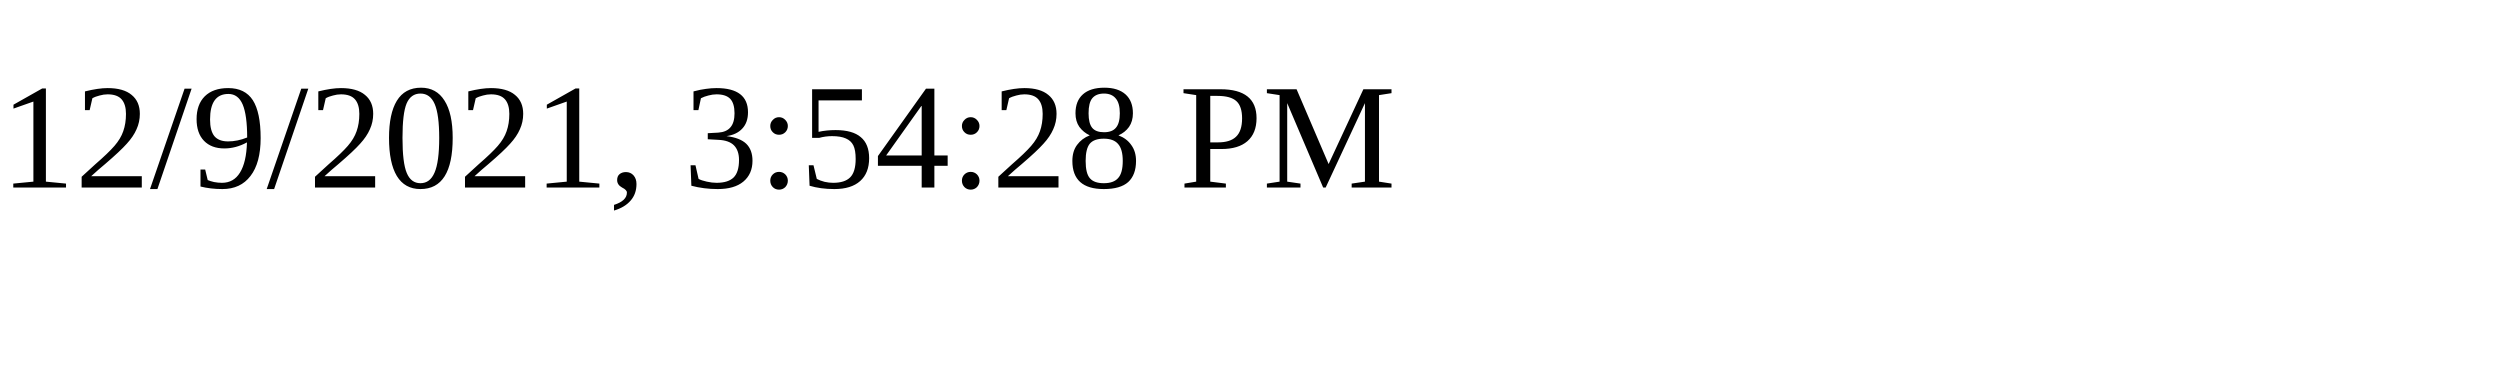
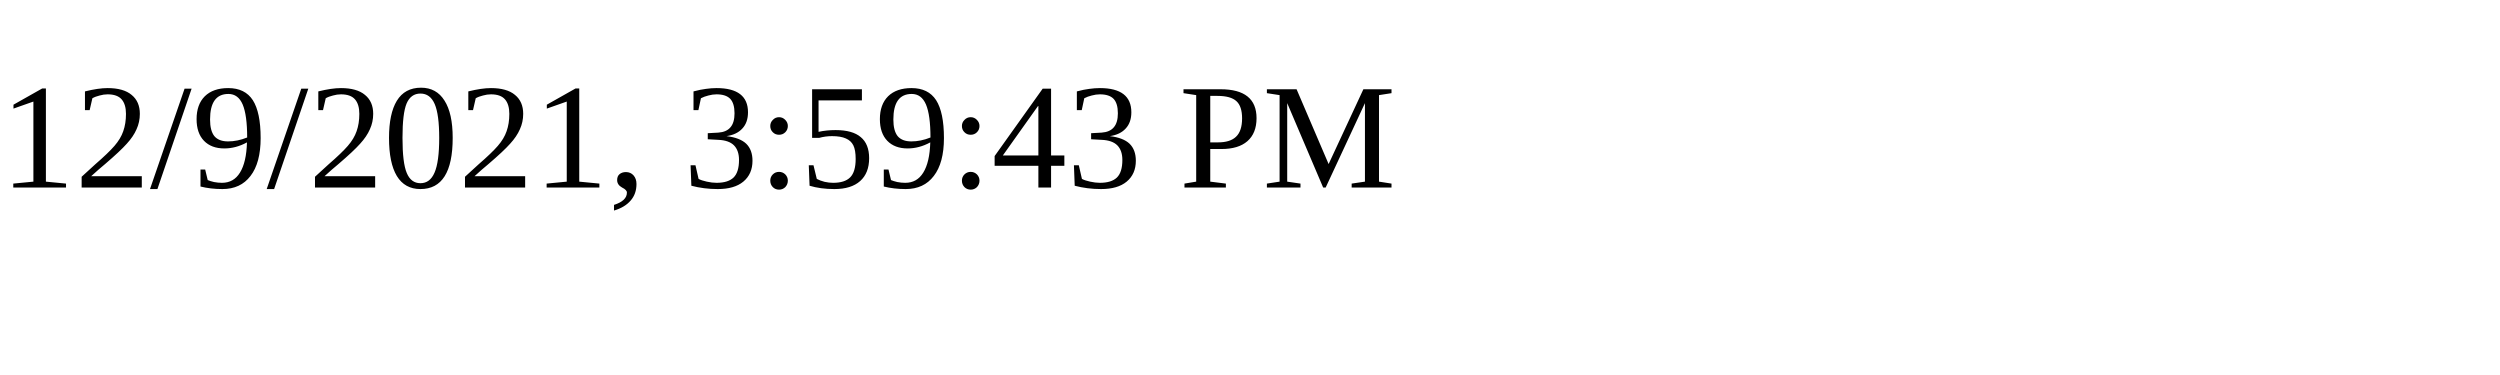
<svg xmlns="http://www.w3.org/2000/svg" height="30" width="200">
-   <text x="0" y="15">12/9/2021, 3:54:28 PM</text>
+   <text x="0" y="15">12/9/2021, 3:59:43 PM</text>
</svg>
